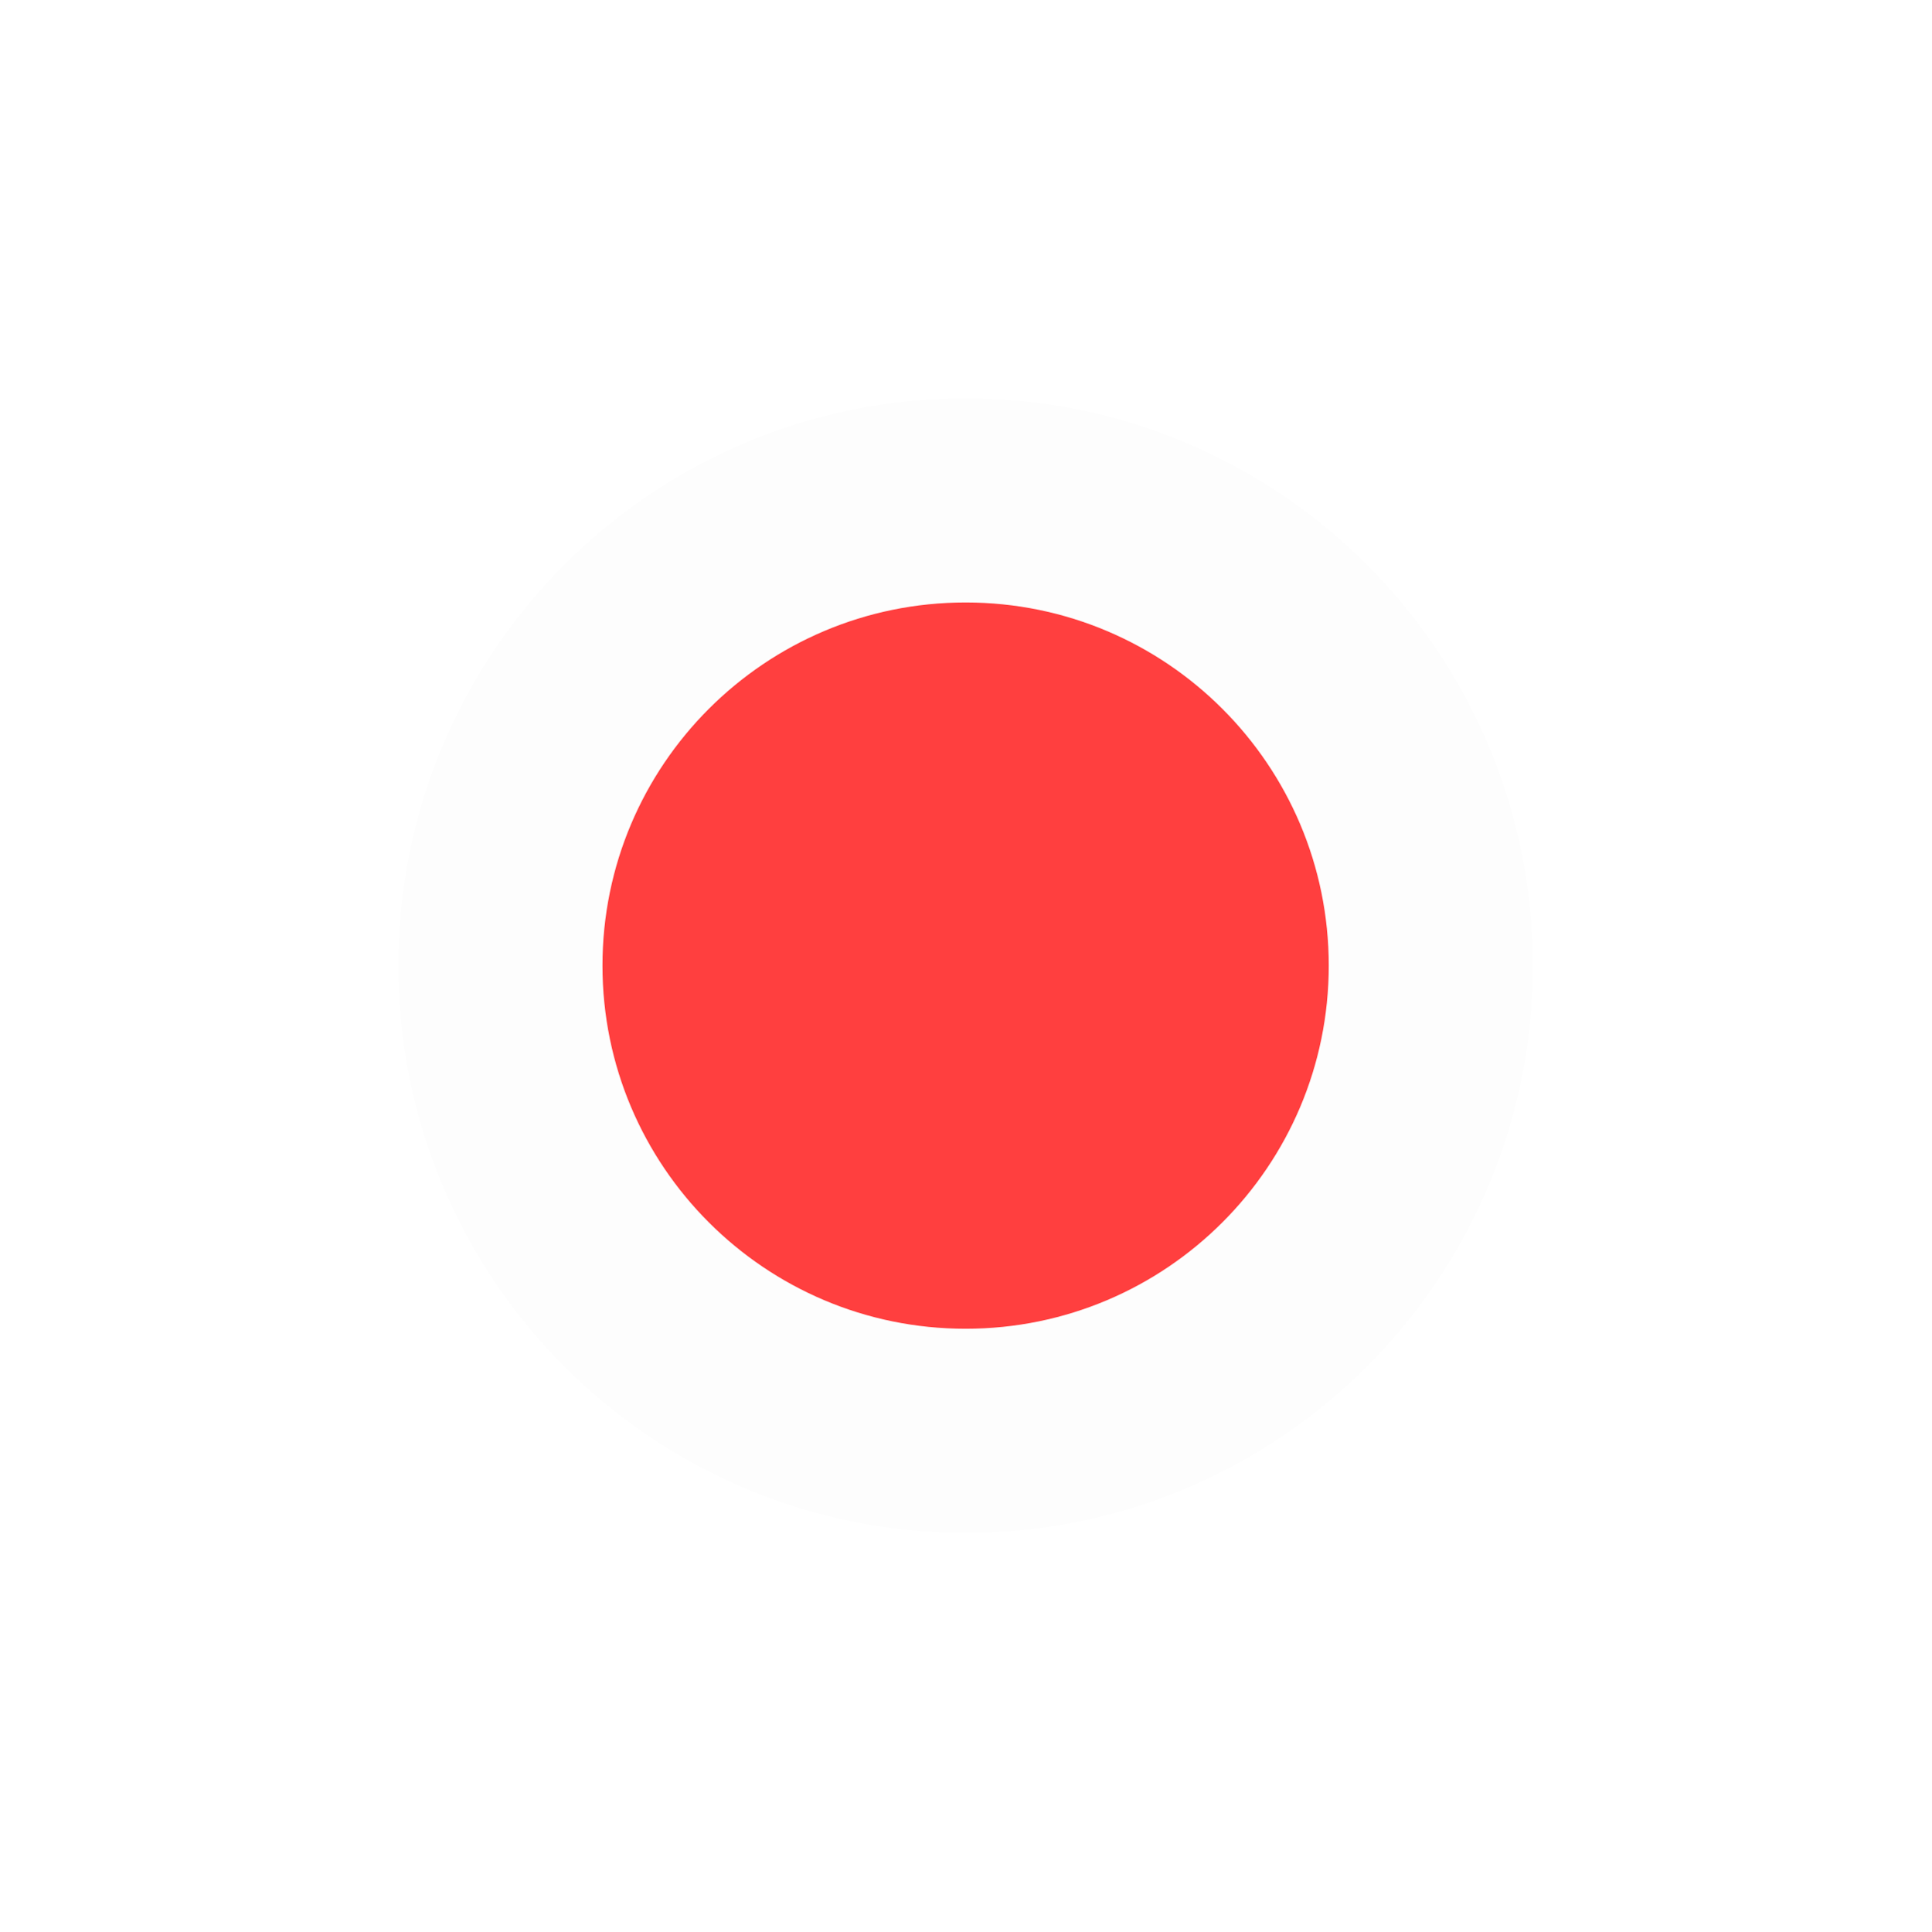
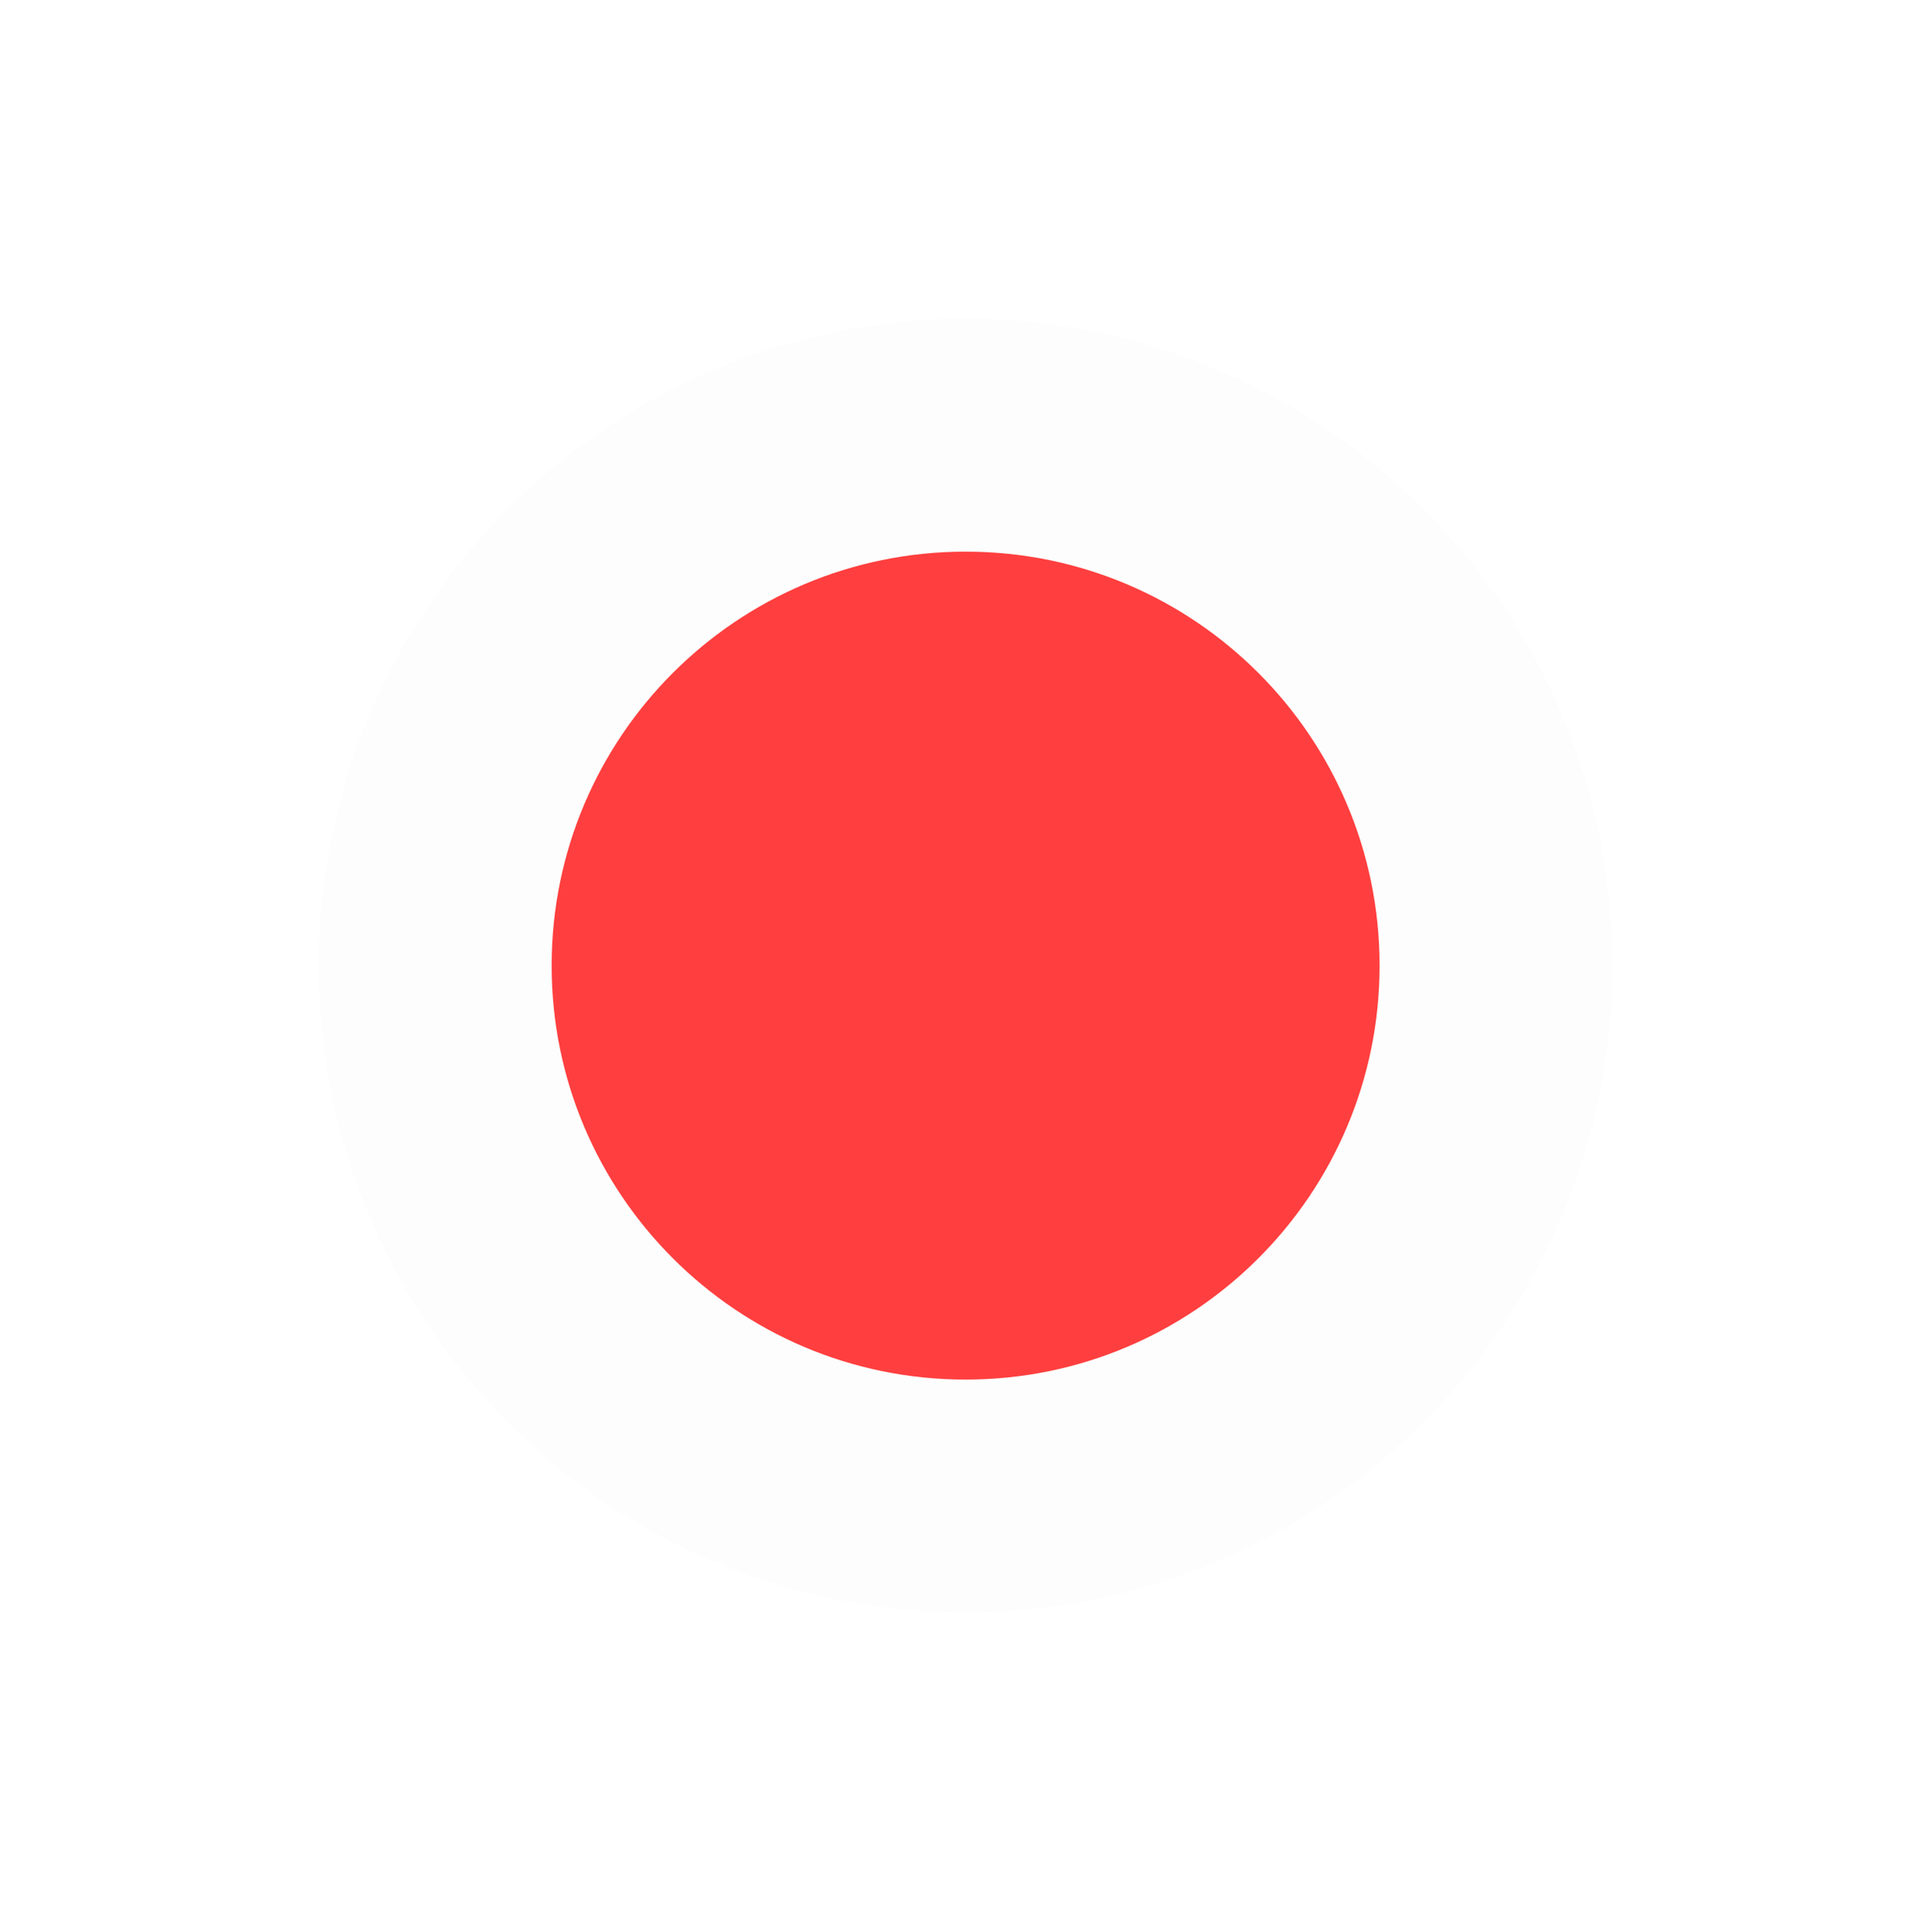
<svg xmlns="http://www.w3.org/2000/svg" width="580" height="580" id="svg2" version="1.1">
  <defs id="defs13" />
-   <g id="g5-4" style="color:#000000;display:inline;overflow:visible;visibility:visible;fill:#fdfdfd;fill-opacity:1;fill-rule:nonzero;stroke:none;stroke-width:5;marker:none;enable-background:accumulate" transform="matrix(1.602579,0,0,1.602579,-174.7479,-174.7479)">
+   <g id="g5-4" style="color:#000000;display:inline;overflow:visible;visibility:visible;fill:#fdfdfd;fill-opacity:1;fill-rule:nonzero;stroke:none;stroke-width:5;marker:none;enable-background:accumulate" transform="matrix(1.82694,0,0,1.82694,-239.8126,-239.8126)">
    <g id="g1327-8" style="color:#000000;display:inline;overflow:visible;visibility:visible;fill:#fdfdfd;fill-opacity:1;fill-rule:nonzero;stroke:none;stroke-width:5;marker:none;enable-background:accumulate" />
    <circle id="svg_1-7" r="106.348" cy="290" cx="290" style="color:#000000;display:inline;overflow:visible;visibility:visible;fill:#fdfdfd;fill-opacity:1;fill-rule:nonzero;stroke:none;stroke-width:5;marker:none;enable-background:accumulate" />
  </g>
-   <g id="g5" style="color:#000000;fill:#ff3f3f;fill-opacity:1;fill-rule:nonzero;stroke:none;stroke-width:5;marker:none;visibility:visible;display:inline;overflow:visible;enable-background:accumulate" transform="matrix(1.025525,0,0,1.025525,-7.402256,-7.402256)">
-     <g id="g1327" style="color:#000000;fill:#ff3f3f;fill-opacity:1;fill-rule:nonzero;stroke:none;stroke-width:5;marker:none;visibility:visible;display:inline;overflow:visible;enable-background:accumulate" />
-     <circle id="svg_1" r="106.348" cy="290" cx="290" style="color:#000000;fill:#ff3f3f;fill-opacity:1;fill-rule:nonzero;stroke:none;stroke-width:5;marker:none;visibility:visible;display:inline;overflow:visible;enable-background:accumulate" />
+   <g id="g5" style="color:#000000;display:inline;overflow:visible;visibility:visible;fill:#ff3f3f;fill-opacity:1;fill-rule:nonzero;stroke:none;stroke-width:5;marker:none;enable-background:accumulate" transform="matrix(1.169099,0,0,1.169099,-49.03857,-49.03857)">
+     <g id="g1327" style="color:#000000;display:inline;overflow:visible;visibility:visible;fill:#ff3f3f;fill-opacity:1;fill-rule:nonzero;stroke:none;stroke-width:5;marker:none;enable-background:accumulate" />
+     <circle id="svg_1" r="106.348" cy="290" cx="290" style="color:#000000;display:inline;overflow:visible;visibility:visible;fill:#ff3f3f;fill-opacity:1;fill-rule:nonzero;stroke:none;stroke-width:5;marker:none;enable-background:accumulate" />
  </g>
</svg>
